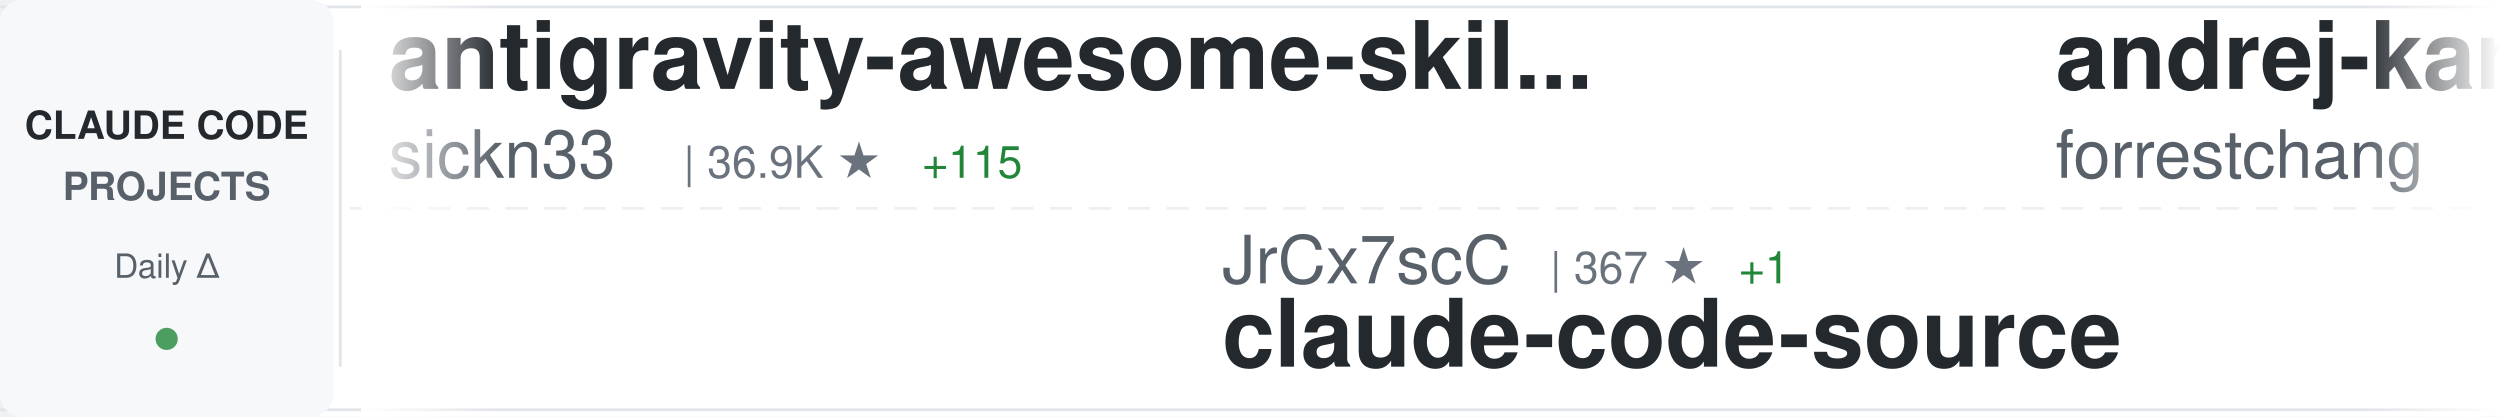
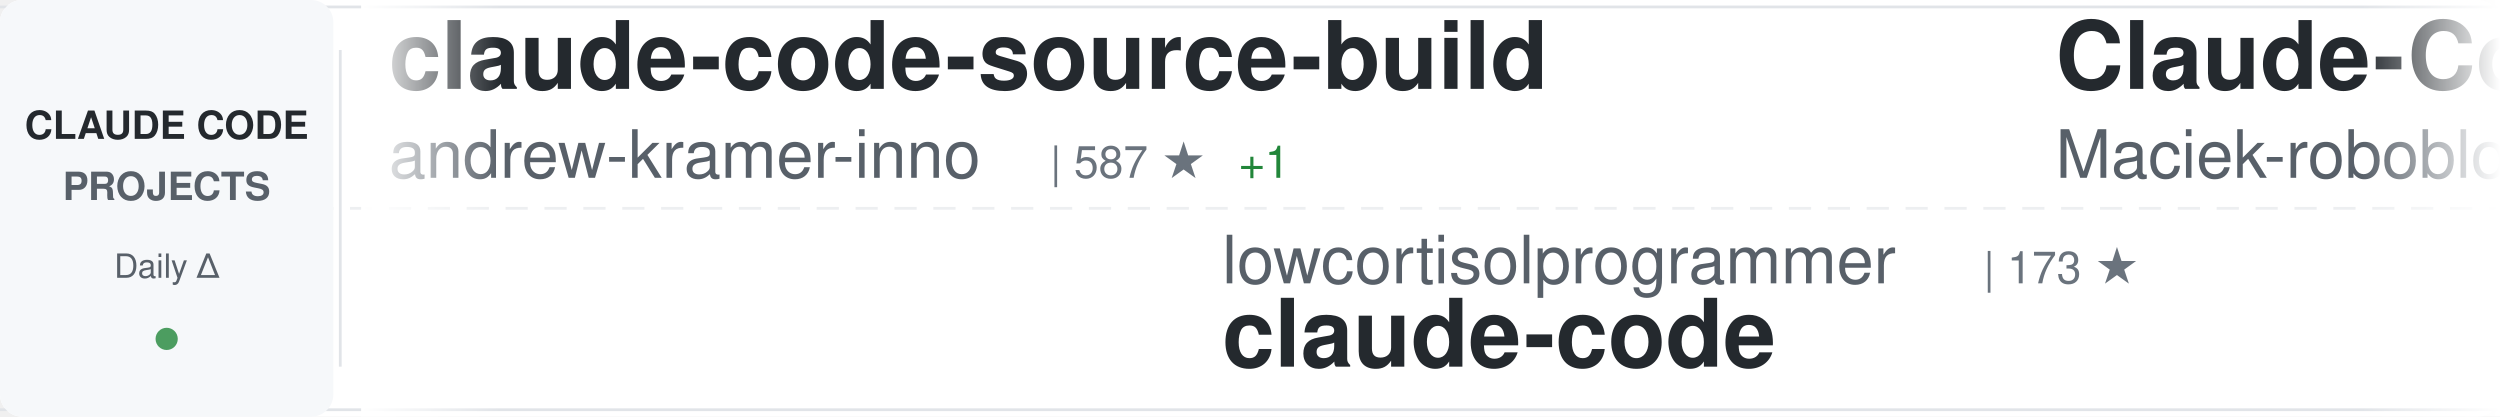
<svg xmlns="http://www.w3.org/2000/svg" width="900" height="150">
  <defs>
    <linearGradient id="awesomeLeftFade" x1="0%" y1="0%" x2="100%" y2="0%">
      <stop offset="0%" style="stop-color:#ffffff;stop-opacity:1" />
      <stop offset="100%" style="stop-color:#ffffff;stop-opacity:0" />
    </linearGradient>
    <linearGradient id="awesomeRightFade" x1="0%" y1="0%" x2="100%" y2="0%">
      <stop offset="0%" style="stop-color:#ffffff;stop-opacity:0" />
      <stop offset="100%" style="stop-color:#ffffff;stop-opacity:1" />
    </linearGradient>
  </defs>
  <rect width="900" height="150" fill="#ffffff" rx="8" />
  <rect x="0" y="2" width="900" height="1" fill="#e1e4e8" />
  <rect x="0" y="147" width="900" height="1" fill="#e1e4e8" />
  <line x1="0" y1="75" x2="900" y2="75" stroke="#e1e4e8" stroke-width="1" stroke-dasharray="8 6" opacity="0.6" />
  <rect x="0" y="0" width="120" height="150" fill="#f6f8fa" rx="8" />
  <text x="60" y="50" font-family="-apple-system, BlinkMacSystemFont, 'Segoe UI', Helvetica, Arial, sans-serif" font-size="14" font-weight="600" fill="#24292e" text-anchor="middle">CLAUDE CODE</text>
  <text x="60" y="72" font-family="-apple-system, BlinkMacSystemFont, 'Segoe UI', Helvetica, Arial, sans-serif" font-size="14" font-weight="600" fill="#586069" text-anchor="middle">PROJECTS</text>
  <text x="60" y="100" font-family="-apple-system, BlinkMacSystemFont, 'Segoe UI', Helvetica, Arial, sans-serif" font-size="12" font-weight="500" fill="#586069" text-anchor="middle">Daily Δ</text>
  <circle cx="60" cy="122" r="4" fill="#22863a" opacity="0.8" />
  <rect x="122" y="18" width="1" height="114" fill="#e1e4e8" />
  <clipPath id="awesomeTickerClip">
    <rect x="130" y="0" width="770" height="150" />
  </clipPath>
  <g clip-path="url(#awesomeTickerClip)">
    <g id="awesomeTickerItems">
      <animateTransform attributeName="transform" attributeType="XML" type="translate" from="0 0" to="-3000 0" dur="54s" repeatCount="indefinite" />
      <g transform="translate(0, 0)">
-         <text x="140" y="32" font-family="-apple-system, BlinkMacSystemFont, 'Segoe UI', Helvetica, Arial, sans-serif" font-size="34" font-weight="600" fill="#24292e">antigravity-awesome-skil...</text>
-         <text x="140" y="64" font-family="-apple-system, BlinkMacSystemFont, 'Segoe UI', Helvetica, Arial, sans-serif" font-size="24" font-weight="400" fill="#586069">sickn33</text>
-         <text x="246" y="64" font-family="-apple-system, BlinkMacSystemFont, 'Segoe UI', Helvetica, Arial, sans-serif" font-size="16" font-weight="500" fill="#6a737d">| 36.9K ★</text>
-         <text x="332" y="64" font-family="-apple-system, BlinkMacSystemFont, 'Segoe UI', Helvetica, Arial, sans-serif" font-size="16" font-weight="500" fill="#22863a"> +115</text>
+         <text x="140" y="32" font-family="-apple-system, BlinkMacSystemFont, 'Segoe UI', Helvetica, Arial, sans-serif" font-size="34" font-weight="600" fill="#24292e">claude-code-source-build</text>
+         <text x="140" y="64" font-family="-apple-system, BlinkMacSystemFont, 'Segoe UI', Helvetica, Arial, sans-serif" font-size="24" font-weight="400" fill="#586069">andrew-kramer-inno</text>
+         <text x="378" y="64" font-family="-apple-system, BlinkMacSystemFont, 'Segoe UI', Helvetica, Arial, sans-serif" font-size="16" font-weight="500" fill="#6a737d">| 587 ★</text>
+         <text x="446" y="64" font-family="-apple-system, BlinkMacSystemFont, 'Segoe UI', Helvetica, Arial, sans-serif" font-size="16" font-weight="500" fill="#22863a"> +1</text>
      </g>
      <g transform="translate(300, 0)">
-         <text x="140" y="102" font-family="-apple-system, BlinkMacSystemFont, 'Segoe UI', Helvetica, Arial, sans-serif" font-size="24" font-weight="400" fill="#586069">JrCx7scC</text>
-         <text x="258" y="102" font-family="-apple-system, BlinkMacSystemFont, 'Segoe UI', Helvetica, Arial, sans-serif" font-size="16" font-weight="500" fill="#6a737d">| 367 ★</text>
-         <text x="326" y="102" font-family="-apple-system, BlinkMacSystemFont, 'Segoe UI', Helvetica, Arial, sans-serif" font-size="16" font-weight="500" fill="#22863a"> +1</text>
-         <text x="140" y="132" font-family="-apple-system, BlinkMacSystemFont, 'Segoe UI', Helvetica, Arial, sans-serif" font-size="34" font-weight="600" fill="#24292e">claude-code-source</text>
+         <text x="140" y="102" font-family="-apple-system, BlinkMacSystemFont, 'Segoe UI', Helvetica, Arial, sans-serif" font-size="24" font-weight="400" fill="#586069">lowcortisolprogrammer</text>
+         <text x="414" y="102" font-family="-apple-system, BlinkMacSystemFont, 'Segoe UI', Helvetica, Arial, sans-serif" font-size="16" font-weight="500" fill="#6a737d">| 173 ★</text>
+         <text x="140" y="132" font-family="-apple-system, BlinkMacSystemFont, 'Segoe UI', Helvetica, Arial, sans-serif" font-size="34" font-weight="600" fill="#24292e">claude-code</text>
      </g>
      <g transform="translate(600, 0)">
-         <text x="140" y="32" font-family="-apple-system, BlinkMacSystemFont, 'Segoe UI', Helvetica, Arial, sans-serif" font-size="34" font-weight="600" fill="#24292e">andrej-karpathy-skills</text>
-         <text x="140" y="64" font-family="-apple-system, BlinkMacSystemFont, 'Segoe UI', Helvetica, Arial, sans-serif" font-size="24" font-weight="400" fill="#586069">forrestchang</text>
-         <text x="306" y="64" font-family="-apple-system, BlinkMacSystemFont, 'Segoe UI', Helvetica, Arial, sans-serif" font-size="16" font-weight="500" fill="#6a737d">| 121.8K ★</text>
-         <text x="401" y="64" font-family="-apple-system, BlinkMacSystemFont, 'Segoe UI', Helvetica, Arial, sans-serif" font-size="16" font-weight="500" fill="#22863a"> +1.8K</text>
+         <text x="140" y="32" font-family="-apple-system, BlinkMacSystemFont, 'Segoe UI', Helvetica, Arial, sans-serif" font-size="34" font-weight="600" fill="#24292e">Claude-Code-Usage-Monito...</text>
+         <text x="140" y="64" font-family="-apple-system, BlinkMacSystemFont, 'Segoe UI', Helvetica, Arial, sans-serif" font-size="24" font-weight="400" fill="#586069">Maciek-roboblog</text>
+         <text x="342" y="64" font-family="-apple-system, BlinkMacSystemFont, 'Segoe UI', Helvetica, Arial, sans-serif" font-size="16" font-weight="500" fill="#6a737d">| 8.0K ★</text>
+         <text x="419" y="64" font-family="-apple-system, BlinkMacSystemFont, 'Segoe UI', Helvetica, Arial, sans-serif" font-size="16" font-weight="500" fill="#22863a"> +5</text>
      </g>
      <g transform="translate(900, 0)">
-         <text x="140" y="102" font-family="-apple-system, BlinkMacSystemFont, 'Segoe UI', Helvetica, Arial, sans-serif" font-size="24" font-weight="400" fill="#586069">zstmfhy</text>
-         <text x="246" y="102" font-family="-apple-system, BlinkMacSystemFont, 'Segoe UI', Helvetica, Arial, sans-serif" font-size="16" font-weight="500" fill="#6a737d">| 190 ★</text>
-         <text x="140" y="132" font-family="-apple-system, BlinkMacSystemFont, 'Segoe UI', Helvetica, Arial, sans-serif" font-size="34" font-weight="600" fill="#24292e">Claude-code</text>
+         <text x="140" y="102" font-family="-apple-system, BlinkMacSystemFont, 'Segoe UI', Helvetica, Arial, sans-serif" font-size="24" font-weight="400" fill="#586069">router-for-me</text>
+         <text x="318" y="102" font-family="-apple-system, BlinkMacSystemFont, 'Segoe UI', Helvetica, Arial, sans-serif" font-size="16" font-weight="500" fill="#6a737d">| 31.7K ★</text>
+         <text x="404" y="102" font-family="-apple-system, BlinkMacSystemFont, 'Segoe UI', Helvetica, Arial, sans-serif" font-size="16" font-weight="500" fill="#22863a"> +237</text>
+         <text x="140" y="132" font-family="-apple-system, BlinkMacSystemFont, 'Segoe UI', Helvetica, Arial, sans-serif" font-size="34" font-weight="600" fill="#24292e">CLIProxyAPI</text>
      </g>
      <g transform="translate(1200, 0)">
-         <text x="140" y="32" font-family="-apple-system, BlinkMacSystemFont, 'Segoe UI', Helvetica, Arial, sans-serif" font-size="34" font-weight="600" fill="#24292e">claude-code-rust</text>
-         <text x="140" y="64" font-family="-apple-system, BlinkMacSystemFont, 'Segoe UI', Helvetica, Arial, sans-serif" font-size="24" font-weight="400" fill="#586069">lorryjovens-hub</text>
-         <text x="342" y="64" font-family="-apple-system, BlinkMacSystemFont, 'Segoe UI', Helvetica, Arial, sans-serif" font-size="16" font-weight="500" fill="#6a737d">| 1.5K ★</text>
-         <text x="419" y="64" font-family="-apple-system, BlinkMacSystemFont, 'Segoe UI', Helvetica, Arial, sans-serif" font-size="16" font-weight="500" fill="#22863a"> +3</text>
+         <text x="140" y="32" font-family="-apple-system, BlinkMacSystemFont, 'Segoe UI', Helvetica, Arial, sans-serif" font-size="34" font-weight="600" fill="#24292e">claude-code-proxy</text>
+         <text x="140" y="64" font-family="-apple-system, BlinkMacSystemFont, 'Segoe UI', Helvetica, Arial, sans-serif" font-size="24" font-weight="400" fill="#586069">1rgs</text>
+         <text x="210" y="64" font-family="-apple-system, BlinkMacSystemFont, 'Segoe UI', Helvetica, Arial, sans-serif" font-size="16" font-weight="500" fill="#6a737d">| 3.6K ★</text>
+         <text x="287" y="64" font-family="-apple-system, BlinkMacSystemFont, 'Segoe UI', Helvetica, Arial, sans-serif" font-size="16" font-weight="500" fill="#22863a"> +2</text>
      </g>
      <g transform="translate(1500, 0)">
-         <text x="140" y="102" font-family="-apple-system, BlinkMacSystemFont, 'Segoe UI', Helvetica, Arial, sans-serif" font-size="24" font-weight="400" fill="#586069">codeaashu</text>
-         <text x="270" y="102" font-family="-apple-system, BlinkMacSystemFont, 'Segoe UI', Helvetica, Arial, sans-serif" font-size="16" font-weight="500" fill="#6a737d">| 2.5K ★</text>
-         <text x="347" y="102" font-family="-apple-system, BlinkMacSystemFont, 'Segoe UI', Helvetica, Arial, sans-serif" font-size="16" font-weight="500" fill="#22863a"> +10</text>
+         <text x="140" y="102" font-family="-apple-system, BlinkMacSystemFont, 'Segoe UI', Helvetica, Arial, sans-serif" font-size="24" font-weight="400" fill="#586069">jarmuine</text>
+         <text x="258" y="102" font-family="-apple-system, BlinkMacSystemFont, 'Segoe UI', Helvetica, Arial, sans-serif" font-size="16" font-weight="500" fill="#6a737d">| 2.1K ★</text>
+         <text x="335" y="102" font-family="-apple-system, BlinkMacSystemFont, 'Segoe UI', Helvetica, Arial, sans-serif" font-size="16" font-weight="500" fill="#22863a"> +2</text>
        <text x="140" y="132" font-family="-apple-system, BlinkMacSystemFont, 'Segoe UI', Helvetica, Arial, sans-serif" font-size="34" font-weight="600" fill="#24292e">claude-code</text>
      </g>
      <g transform="translate(1800, 0)">
-         <text x="140" y="32" font-family="-apple-system, BlinkMacSystemFont, 'Segoe UI', Helvetica, Arial, sans-serif" font-size="34" font-weight="600" fill="#24292e">claude-code-reverse</text>
-         <text x="140" y="64" font-family="-apple-system, BlinkMacSystemFont, 'Segoe UI', Helvetica, Arial, sans-serif" font-size="24" font-weight="400" fill="#586069">Yuyz0112</text>
-         <text x="258" y="64" font-family="-apple-system, BlinkMacSystemFont, 'Segoe UI', Helvetica, Arial, sans-serif" font-size="16" font-weight="500" fill="#6a737d">| 2.4K ★</text>
+         <text x="140" y="32" font-family="-apple-system, BlinkMacSystemFont, 'Segoe UI', Helvetica, Arial, sans-serif" font-size="34" font-weight="600" fill="#24292e">claude-code-rust</text>
+         <text x="140" y="64" font-family="-apple-system, BlinkMacSystemFont, 'Segoe UI', Helvetica, Arial, sans-serif" font-size="24" font-weight="400" fill="#586069">lorryjovens-hub</text>
+         <text x="342" y="64" font-family="-apple-system, BlinkMacSystemFont, 'Segoe UI', Helvetica, Arial, sans-serif" font-size="16" font-weight="500" fill="#6a737d">| 1.6K ★</text>
+         <text x="419" y="64" font-family="-apple-system, BlinkMacSystemFont, 'Segoe UI', Helvetica, Arial, sans-serif" font-size="16" font-weight="500" fill="#22863a"> +7</text>
      </g>
      <g transform="translate(2100, 0)">
-         <text x="140" y="102" font-family="-apple-system, BlinkMacSystemFont, 'Segoe UI', Helvetica, Arial, sans-serif" font-size="24" font-weight="400" fill="#586069">anthropics</text>
-         <text x="282" y="102" font-family="-apple-system, BlinkMacSystemFont, 'Segoe UI', Helvetica, Arial, sans-serif" font-size="16" font-weight="500" fill="#6a737d">| 7.5K ★</text>
-         <text x="359" y="102" font-family="-apple-system, BlinkMacSystemFont, 'Segoe UI', Helvetica, Arial, sans-serif" font-size="16" font-weight="500" fill="#22863a"> +22</text>
-         <text x="140" y="132" font-family="-apple-system, BlinkMacSystemFont, 'Segoe UI', Helvetica, Arial, sans-serif" font-size="34" font-weight="600" fill="#24292e">claude-code-action</text>
+         <text x="140" y="102" font-family="-apple-system, BlinkMacSystemFont, 'Segoe UI', Helvetica, Arial, sans-serif" font-size="24" font-weight="400" fill="#586069">feiskyer</text>
+         <text x="258" y="102" font-family="-apple-system, BlinkMacSystemFont, 'Segoe UI', Helvetica, Arial, sans-serif" font-size="16" font-weight="500" fill="#6a737d">| 1.5K ★</text>
+         <text x="140" y="132" font-family="-apple-system, BlinkMacSystemFont, 'Segoe UI', Helvetica, Arial, sans-serif" font-size="34" font-weight="600" fill="#24292e">claude-code-settings</text>
      </g>
      <g transform="translate(2400, 0)">
-         <text x="140" y="32" font-family="-apple-system, BlinkMacSystemFont, 'Segoe UI', Helvetica, Arial, sans-serif" font-size="34" font-weight="600" fill="#24292e">claude-code-hooks-master...</text>
-         <text x="140" y="64" font-family="-apple-system, BlinkMacSystemFont, 'Segoe UI', Helvetica, Arial, sans-serif" font-size="24" font-weight="400" fill="#586069">disler</text>
-         <text x="234" y="64" font-family="-apple-system, BlinkMacSystemFont, 'Segoe UI', Helvetica, Arial, sans-serif" font-size="16" font-weight="500" fill="#6a737d">| 3.6K ★</text>
-         <text x="311" y="64" font-family="-apple-system, BlinkMacSystemFont, 'Segoe UI', Helvetica, Arial, sans-serif" font-size="16" font-weight="500" fill="#22863a"> +3</text>
+         <text x="140" y="32" font-family="-apple-system, BlinkMacSystemFont, 'Segoe UI', Helvetica, Arial, sans-serif" font-size="34" font-weight="600" fill="#24292e">claude-code-tudou</text>
+         <text x="140" y="64" font-family="-apple-system, BlinkMacSystemFont, 'Segoe UI', Helvetica, Arial, sans-serif" font-size="24" font-weight="400" fill="#586069">AICoderTudou</text>
+         <text x="306" y="64" font-family="-apple-system, BlinkMacSystemFont, 'Segoe UI', Helvetica, Arial, sans-serif" font-size="16" font-weight="500" fill="#6a737d">| 497 ★</text>
      </g>
      <g transform="translate(2700, 0)">
-         <text x="140" y="102" font-family="-apple-system, BlinkMacSystemFont, 'Segoe UI', Helvetica, Arial, sans-serif" font-size="24" font-weight="400" fill="#586069">fuergaosi233</text>
-         <text x="306" y="102" font-family="-apple-system, BlinkMacSystemFont, 'Segoe UI', Helvetica, Arial, sans-serif" font-size="16" font-weight="500" fill="#6a737d">| 2.6K ★</text>
-         <text x="383" y="102" font-family="-apple-system, BlinkMacSystemFont, 'Segoe UI', Helvetica, Arial, sans-serif" font-size="16" font-weight="500" fill="#22863a"> +2</text>
-         <text x="140" y="132" font-family="-apple-system, BlinkMacSystemFont, 'Segoe UI', Helvetica, Arial, sans-serif" font-size="34" font-weight="600" fill="#24292e">claude-code-proxy</text>
+         <text x="140" y="102" font-family="-apple-system, BlinkMacSystemFont, 'Segoe UI', Helvetica, Arial, sans-serif" font-size="24" font-weight="400" fill="#586069">RishabhK103</text>
+         <text x="294" y="102" font-family="-apple-system, BlinkMacSystemFont, 'Segoe UI', Helvetica, Arial, sans-serif" font-size="16" font-weight="500" fill="#6a737d">| 79 ★</text>
+         <text x="140" y="132" font-family="-apple-system, BlinkMacSystemFont, 'Segoe UI', Helvetica, Arial, sans-serif" font-size="34" font-weight="600" fill="#24292e">claude-code</text>
      </g>
      <g transform="translate(3000, 0)">
-         <text x="140" y="32" font-family="-apple-system, BlinkMacSystemFont, 'Segoe UI', Helvetica, Arial, sans-serif" font-size="34" font-weight="600" fill="#24292e">antigravity-awesome-skil...</text>
-         <text x="140" y="64" font-family="-apple-system, BlinkMacSystemFont, 'Segoe UI', Helvetica, Arial, sans-serif" font-size="24" font-weight="400" fill="#586069">sickn33</text>
-         <text x="246" y="64" font-family="-apple-system, BlinkMacSystemFont, 'Segoe UI', Helvetica, Arial, sans-serif" font-size="16" font-weight="500" fill="#6a737d">| 36.9K ★</text>
-         <text x="332" y="64" font-family="-apple-system, BlinkMacSystemFont, 'Segoe UI', Helvetica, Arial, sans-serif" font-size="16" font-weight="500" fill="#22863a"> +115</text>
+         <text x="140" y="32" font-family="-apple-system, BlinkMacSystemFont, 'Segoe UI', Helvetica, Arial, sans-serif" font-size="34" font-weight="600" fill="#24292e">claude-code-source-build</text>
+         <text x="140" y="64" font-family="-apple-system, BlinkMacSystemFont, 'Segoe UI', Helvetica, Arial, sans-serif" font-size="24" font-weight="400" fill="#586069">andrew-kramer-inno</text>
+         <text x="378" y="64" font-family="-apple-system, BlinkMacSystemFont, 'Segoe UI', Helvetica, Arial, sans-serif" font-size="16" font-weight="500" fill="#6a737d">| 587 ★</text>
+         <text x="446" y="64" font-family="-apple-system, BlinkMacSystemFont, 'Segoe UI', Helvetica, Arial, sans-serif" font-size="16" font-weight="500" fill="#22863a"> +1</text>
      </g>
      <g transform="translate(3300, 0)">
-         <text x="140" y="102" font-family="-apple-system, BlinkMacSystemFont, 'Segoe UI', Helvetica, Arial, sans-serif" font-size="24" font-weight="400" fill="#586069">JrCx7scC</text>
-         <text x="258" y="102" font-family="-apple-system, BlinkMacSystemFont, 'Segoe UI', Helvetica, Arial, sans-serif" font-size="16" font-weight="500" fill="#6a737d">| 367 ★</text>
-         <text x="326" y="102" font-family="-apple-system, BlinkMacSystemFont, 'Segoe UI', Helvetica, Arial, sans-serif" font-size="16" font-weight="500" fill="#22863a"> +1</text>
-         <text x="140" y="132" font-family="-apple-system, BlinkMacSystemFont, 'Segoe UI', Helvetica, Arial, sans-serif" font-size="34" font-weight="600" fill="#24292e">claude-code-source</text>
+         <text x="140" y="102" font-family="-apple-system, BlinkMacSystemFont, 'Segoe UI', Helvetica, Arial, sans-serif" font-size="24" font-weight="400" fill="#586069">lowcortisolprogrammer</text>
+         <text x="414" y="102" font-family="-apple-system, BlinkMacSystemFont, 'Segoe UI', Helvetica, Arial, sans-serif" font-size="16" font-weight="500" fill="#6a737d">| 173 ★</text>
+         <text x="140" y="132" font-family="-apple-system, BlinkMacSystemFont, 'Segoe UI', Helvetica, Arial, sans-serif" font-size="34" font-weight="600" fill="#24292e">claude-code</text>
      </g>
      <g transform="translate(3600, 0)">
-         <text x="140" y="32" font-family="-apple-system, BlinkMacSystemFont, 'Segoe UI', Helvetica, Arial, sans-serif" font-size="34" font-weight="600" fill="#24292e">andrej-karpathy-skills</text>
-         <text x="140" y="64" font-family="-apple-system, BlinkMacSystemFont, 'Segoe UI', Helvetica, Arial, sans-serif" font-size="24" font-weight="400" fill="#586069">forrestchang</text>
-         <text x="306" y="64" font-family="-apple-system, BlinkMacSystemFont, 'Segoe UI', Helvetica, Arial, sans-serif" font-size="16" font-weight="500" fill="#6a737d">| 121.8K ★</text>
-         <text x="401" y="64" font-family="-apple-system, BlinkMacSystemFont, 'Segoe UI', Helvetica, Arial, sans-serif" font-size="16" font-weight="500" fill="#22863a"> +1.8K</text>
+         <text x="140" y="32" font-family="-apple-system, BlinkMacSystemFont, 'Segoe UI', Helvetica, Arial, sans-serif" font-size="34" font-weight="600" fill="#24292e">Claude-Code-Usage-Monito...</text>
+         <text x="140" y="64" font-family="-apple-system, BlinkMacSystemFont, 'Segoe UI', Helvetica, Arial, sans-serif" font-size="24" font-weight="400" fill="#586069">Maciek-roboblog</text>
+         <text x="342" y="64" font-family="-apple-system, BlinkMacSystemFont, 'Segoe UI', Helvetica, Arial, sans-serif" font-size="16" font-weight="500" fill="#6a737d">| 8.0K ★</text>
+         <text x="419" y="64" font-family="-apple-system, BlinkMacSystemFont, 'Segoe UI', Helvetica, Arial, sans-serif" font-size="16" font-weight="500" fill="#22863a"> +5</text>
      </g>
      <g transform="translate(3900, 0)">
-         <text x="140" y="102" font-family="-apple-system, BlinkMacSystemFont, 'Segoe UI', Helvetica, Arial, sans-serif" font-size="24" font-weight="400" fill="#586069">zstmfhy</text>
-         <text x="246" y="102" font-family="-apple-system, BlinkMacSystemFont, 'Segoe UI', Helvetica, Arial, sans-serif" font-size="16" font-weight="500" fill="#6a737d">| 190 ★</text>
-         <text x="140" y="132" font-family="-apple-system, BlinkMacSystemFont, 'Segoe UI', Helvetica, Arial, sans-serif" font-size="34" font-weight="600" fill="#24292e">Claude-code</text>
+         <text x="140" y="102" font-family="-apple-system, BlinkMacSystemFont, 'Segoe UI', Helvetica, Arial, sans-serif" font-size="24" font-weight="400" fill="#586069">router-for-me</text>
+         <text x="318" y="102" font-family="-apple-system, BlinkMacSystemFont, 'Segoe UI', Helvetica, Arial, sans-serif" font-size="16" font-weight="500" fill="#6a737d">| 31.7K ★</text>
+         <text x="404" y="102" font-family="-apple-system, BlinkMacSystemFont, 'Segoe UI', Helvetica, Arial, sans-serif" font-size="16" font-weight="500" fill="#22863a"> +237</text>
+         <text x="140" y="132" font-family="-apple-system, BlinkMacSystemFont, 'Segoe UI', Helvetica, Arial, sans-serif" font-size="34" font-weight="600" fill="#24292e">CLIProxyAPI</text>
      </g>
    </g>
  </g>
  <rect x="130" y="0" width="50" height="150" fill="url(#awesomeLeftFade)" />
  <rect x="850" y="0" width="50" height="150" fill="url(#awesomeRightFade)" />
</svg>
